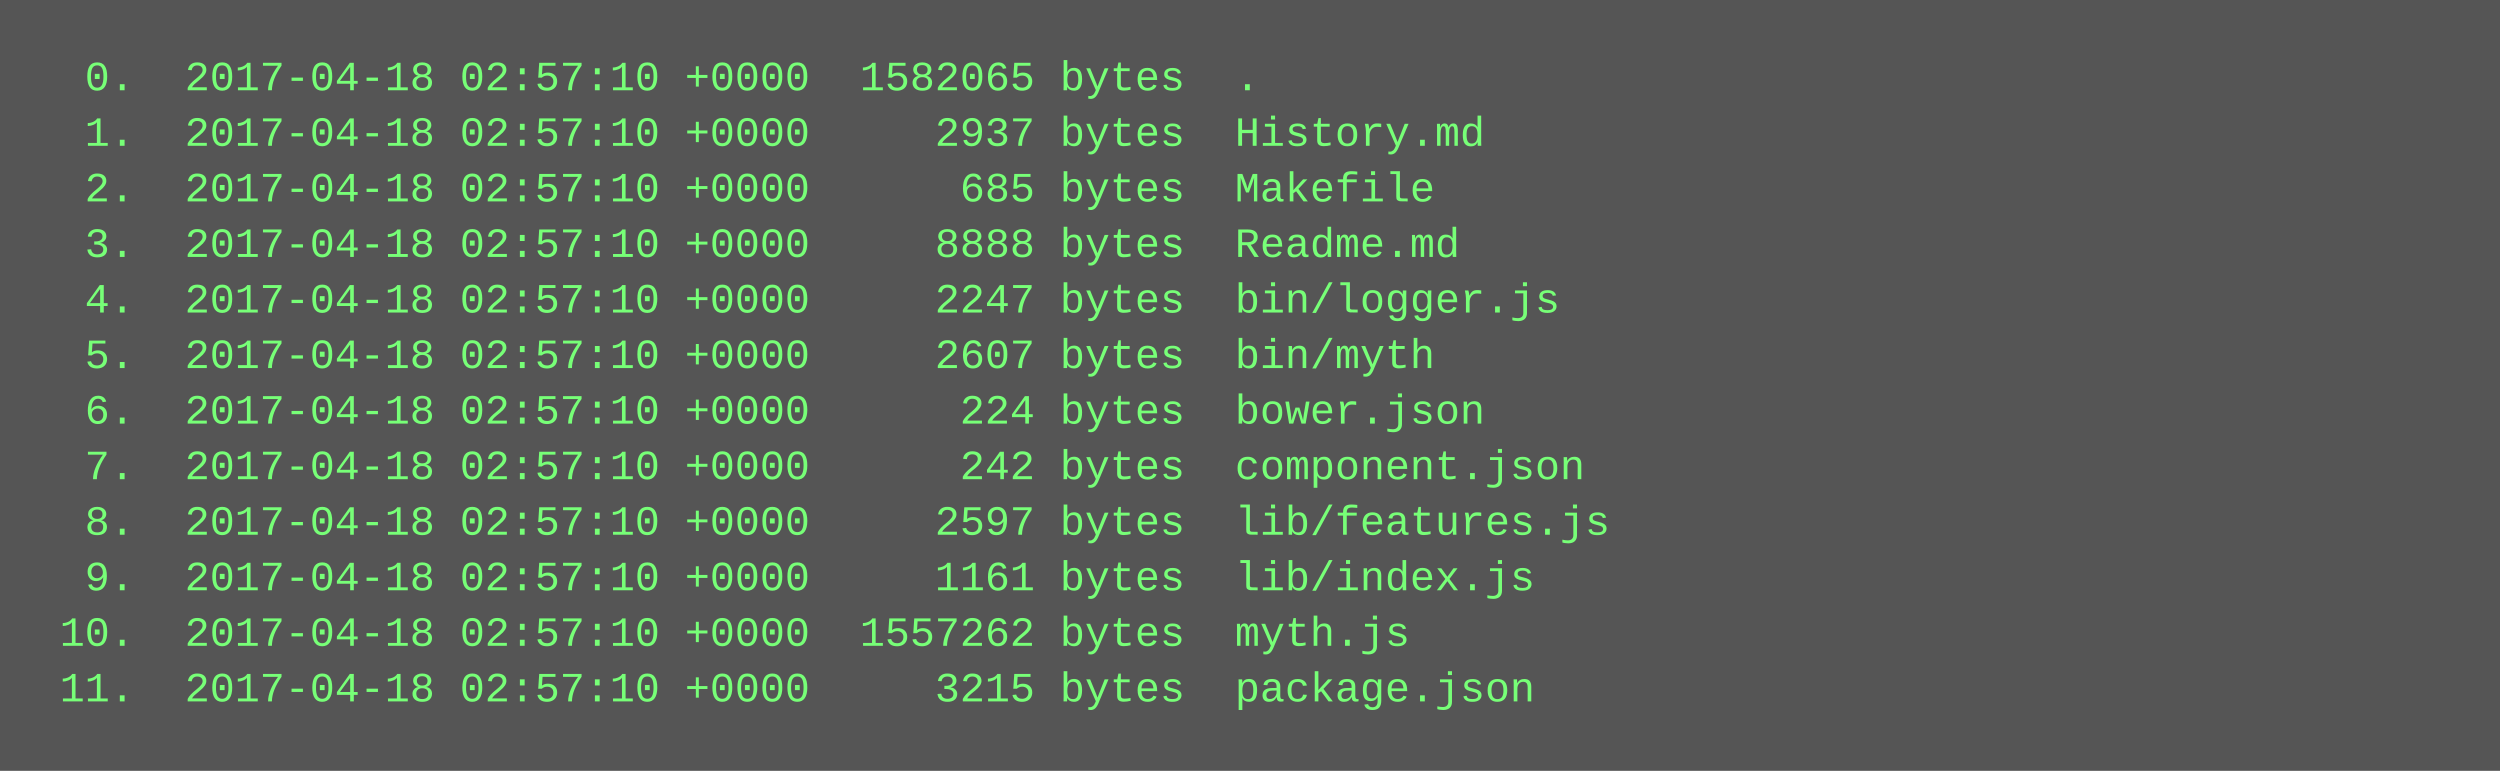
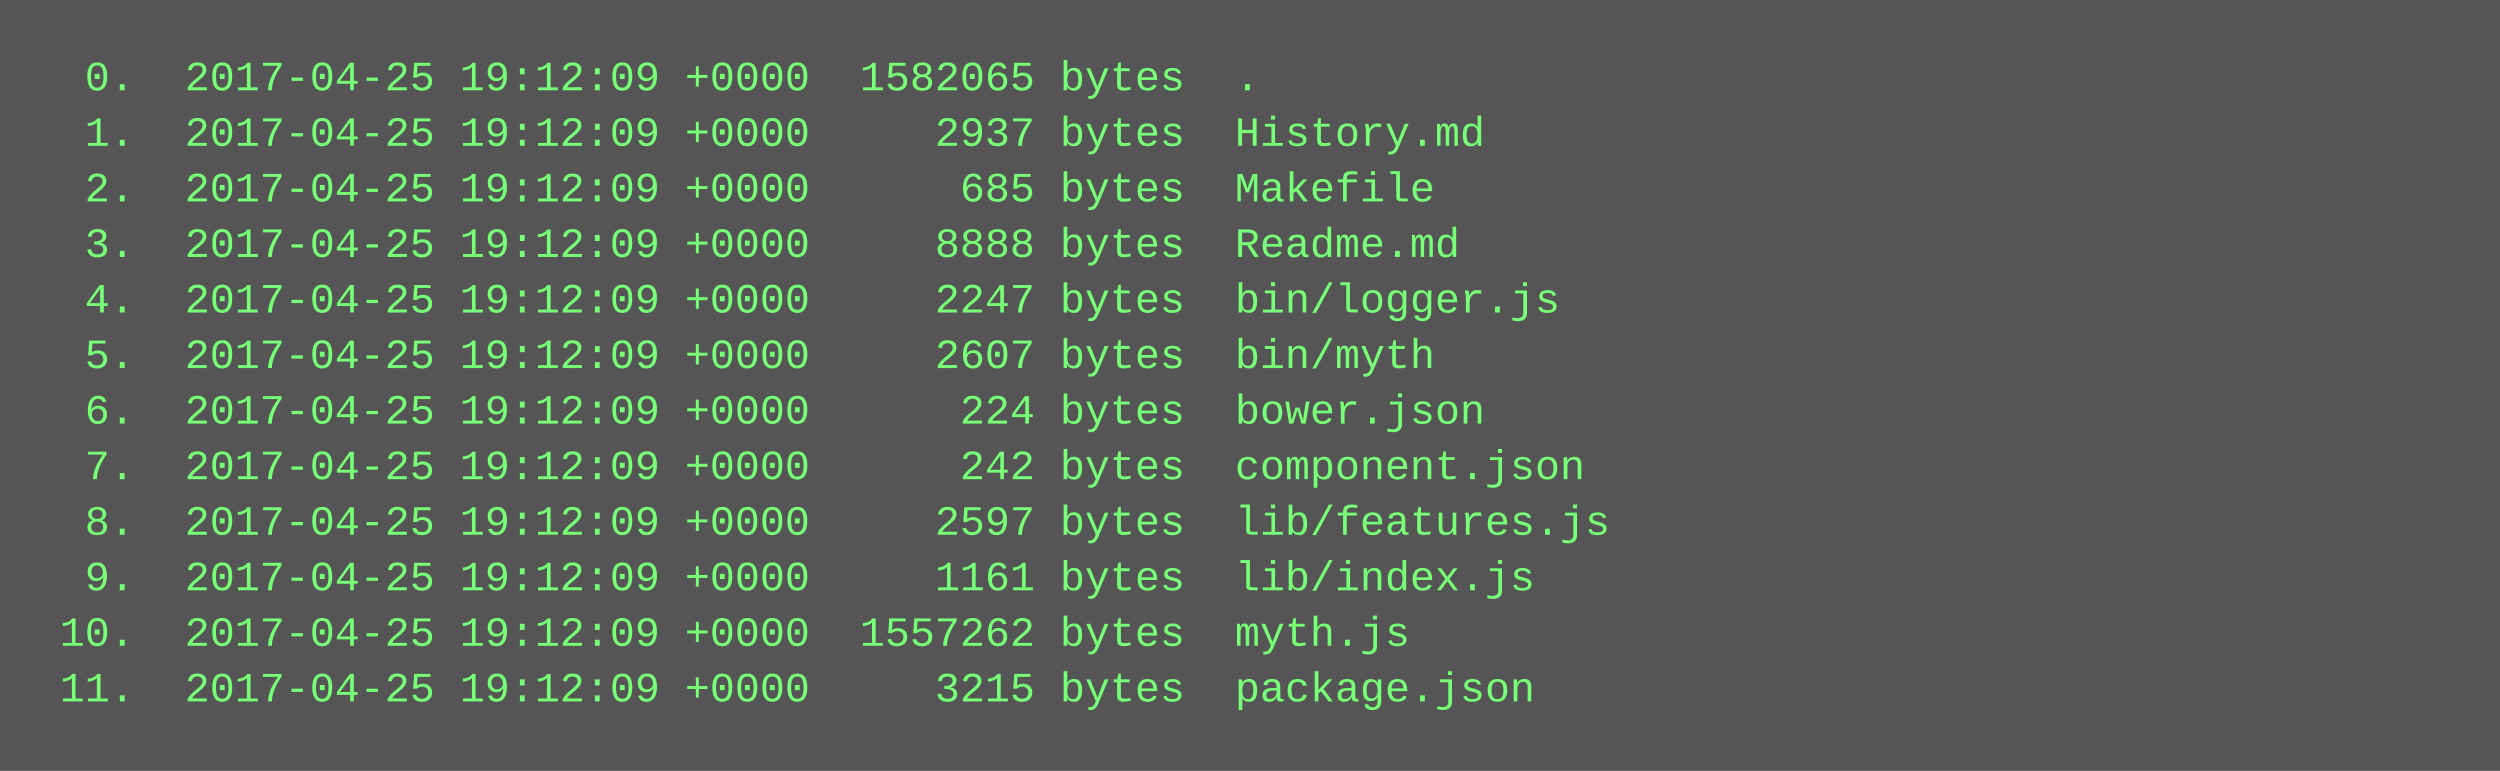
<svg xmlns="http://www.w3.org/2000/svg" height="222" width="720">
  <rect height="222" fill="#555" width="720" />
  <text fill="#7f7" font-family="Courier New" font-size="12" xml:space="preserve">
-     <tspan x="10" y="26">  0.  2017-04-18 02:57:10 +0000  1582065 bytes  .</tspan>
-     <tspan x="10" y="42">  1.  2017-04-18 02:57:10 +0000     2937 bytes  History.md</tspan>
-     <tspan x="10" y="58">  2.  2017-04-18 02:57:10 +0000      685 bytes  Makefile</tspan>
-     <tspan x="10" y="74">  3.  2017-04-18 02:57:10 +0000     8888 bytes  Readme.md</tspan>
-     <tspan x="10" y="90">  4.  2017-04-18 02:57:10 +0000     2247 bytes  bin/logger.js</tspan>
-     <tspan x="10" y="106">  5.  2017-04-18 02:57:10 +0000     2607 bytes  bin/myth</tspan>
-     <tspan x="10" y="122">  6.  2017-04-18 02:57:10 +0000      224 bytes  bower.json</tspan>
-     <tspan x="10" y="138">  7.  2017-04-18 02:57:10 +0000      242 bytes  component.json</tspan>
-     <tspan x="10" y="154">  8.  2017-04-18 02:57:10 +0000     2597 bytes  lib/features.js</tspan>
-     <tspan x="10" y="170">  9.  2017-04-18 02:57:10 +0000     1161 bytes  lib/index.js</tspan>
-     <tspan x="10" y="186"> 10.  2017-04-18 02:57:10 +0000  1557262 bytes  myth.js</tspan>
-     <tspan x="10" y="202"> 11.  2017-04-18 02:57:10 +0000     3215 bytes  package.json</tspan>
+     <tspan x="10" y="26">  0.  2017-04-25 19:12:09 +0000  1582065 bytes  .</tspan>
+     <tspan x="10" y="42">  1.  2017-04-25 19:12:09 +0000     2937 bytes  History.md</tspan>
+     <tspan x="10" y="58">  2.  2017-04-25 19:12:09 +0000      685 bytes  Makefile</tspan>
+     <tspan x="10" y="74">  3.  2017-04-25 19:12:09 +0000     8888 bytes  Readme.md</tspan>
+     <tspan x="10" y="90">  4.  2017-04-25 19:12:09 +0000     2247 bytes  bin/logger.js</tspan>
+     <tspan x="10" y="106">  5.  2017-04-25 19:12:09 +0000     2607 bytes  bin/myth</tspan>
+     <tspan x="10" y="122">  6.  2017-04-25 19:12:09 +0000      224 bytes  bower.json</tspan>
+     <tspan x="10" y="138">  7.  2017-04-25 19:12:09 +0000      242 bytes  component.json</tspan>
+     <tspan x="10" y="154">  8.  2017-04-25 19:12:09 +0000     2597 bytes  lib/features.js</tspan>
+     <tspan x="10" y="170">  9.  2017-04-25 19:12:09 +0000     1161 bytes  lib/index.js</tspan>
+     <tspan x="10" y="186"> 10.  2017-04-25 19:12:09 +0000  1557262 bytes  myth.js</tspan>
+     <tspan x="10" y="202"> 11.  2017-04-25 19:12:09 +0000     3215 bytes  package.json</tspan>
  </text>
</svg>
